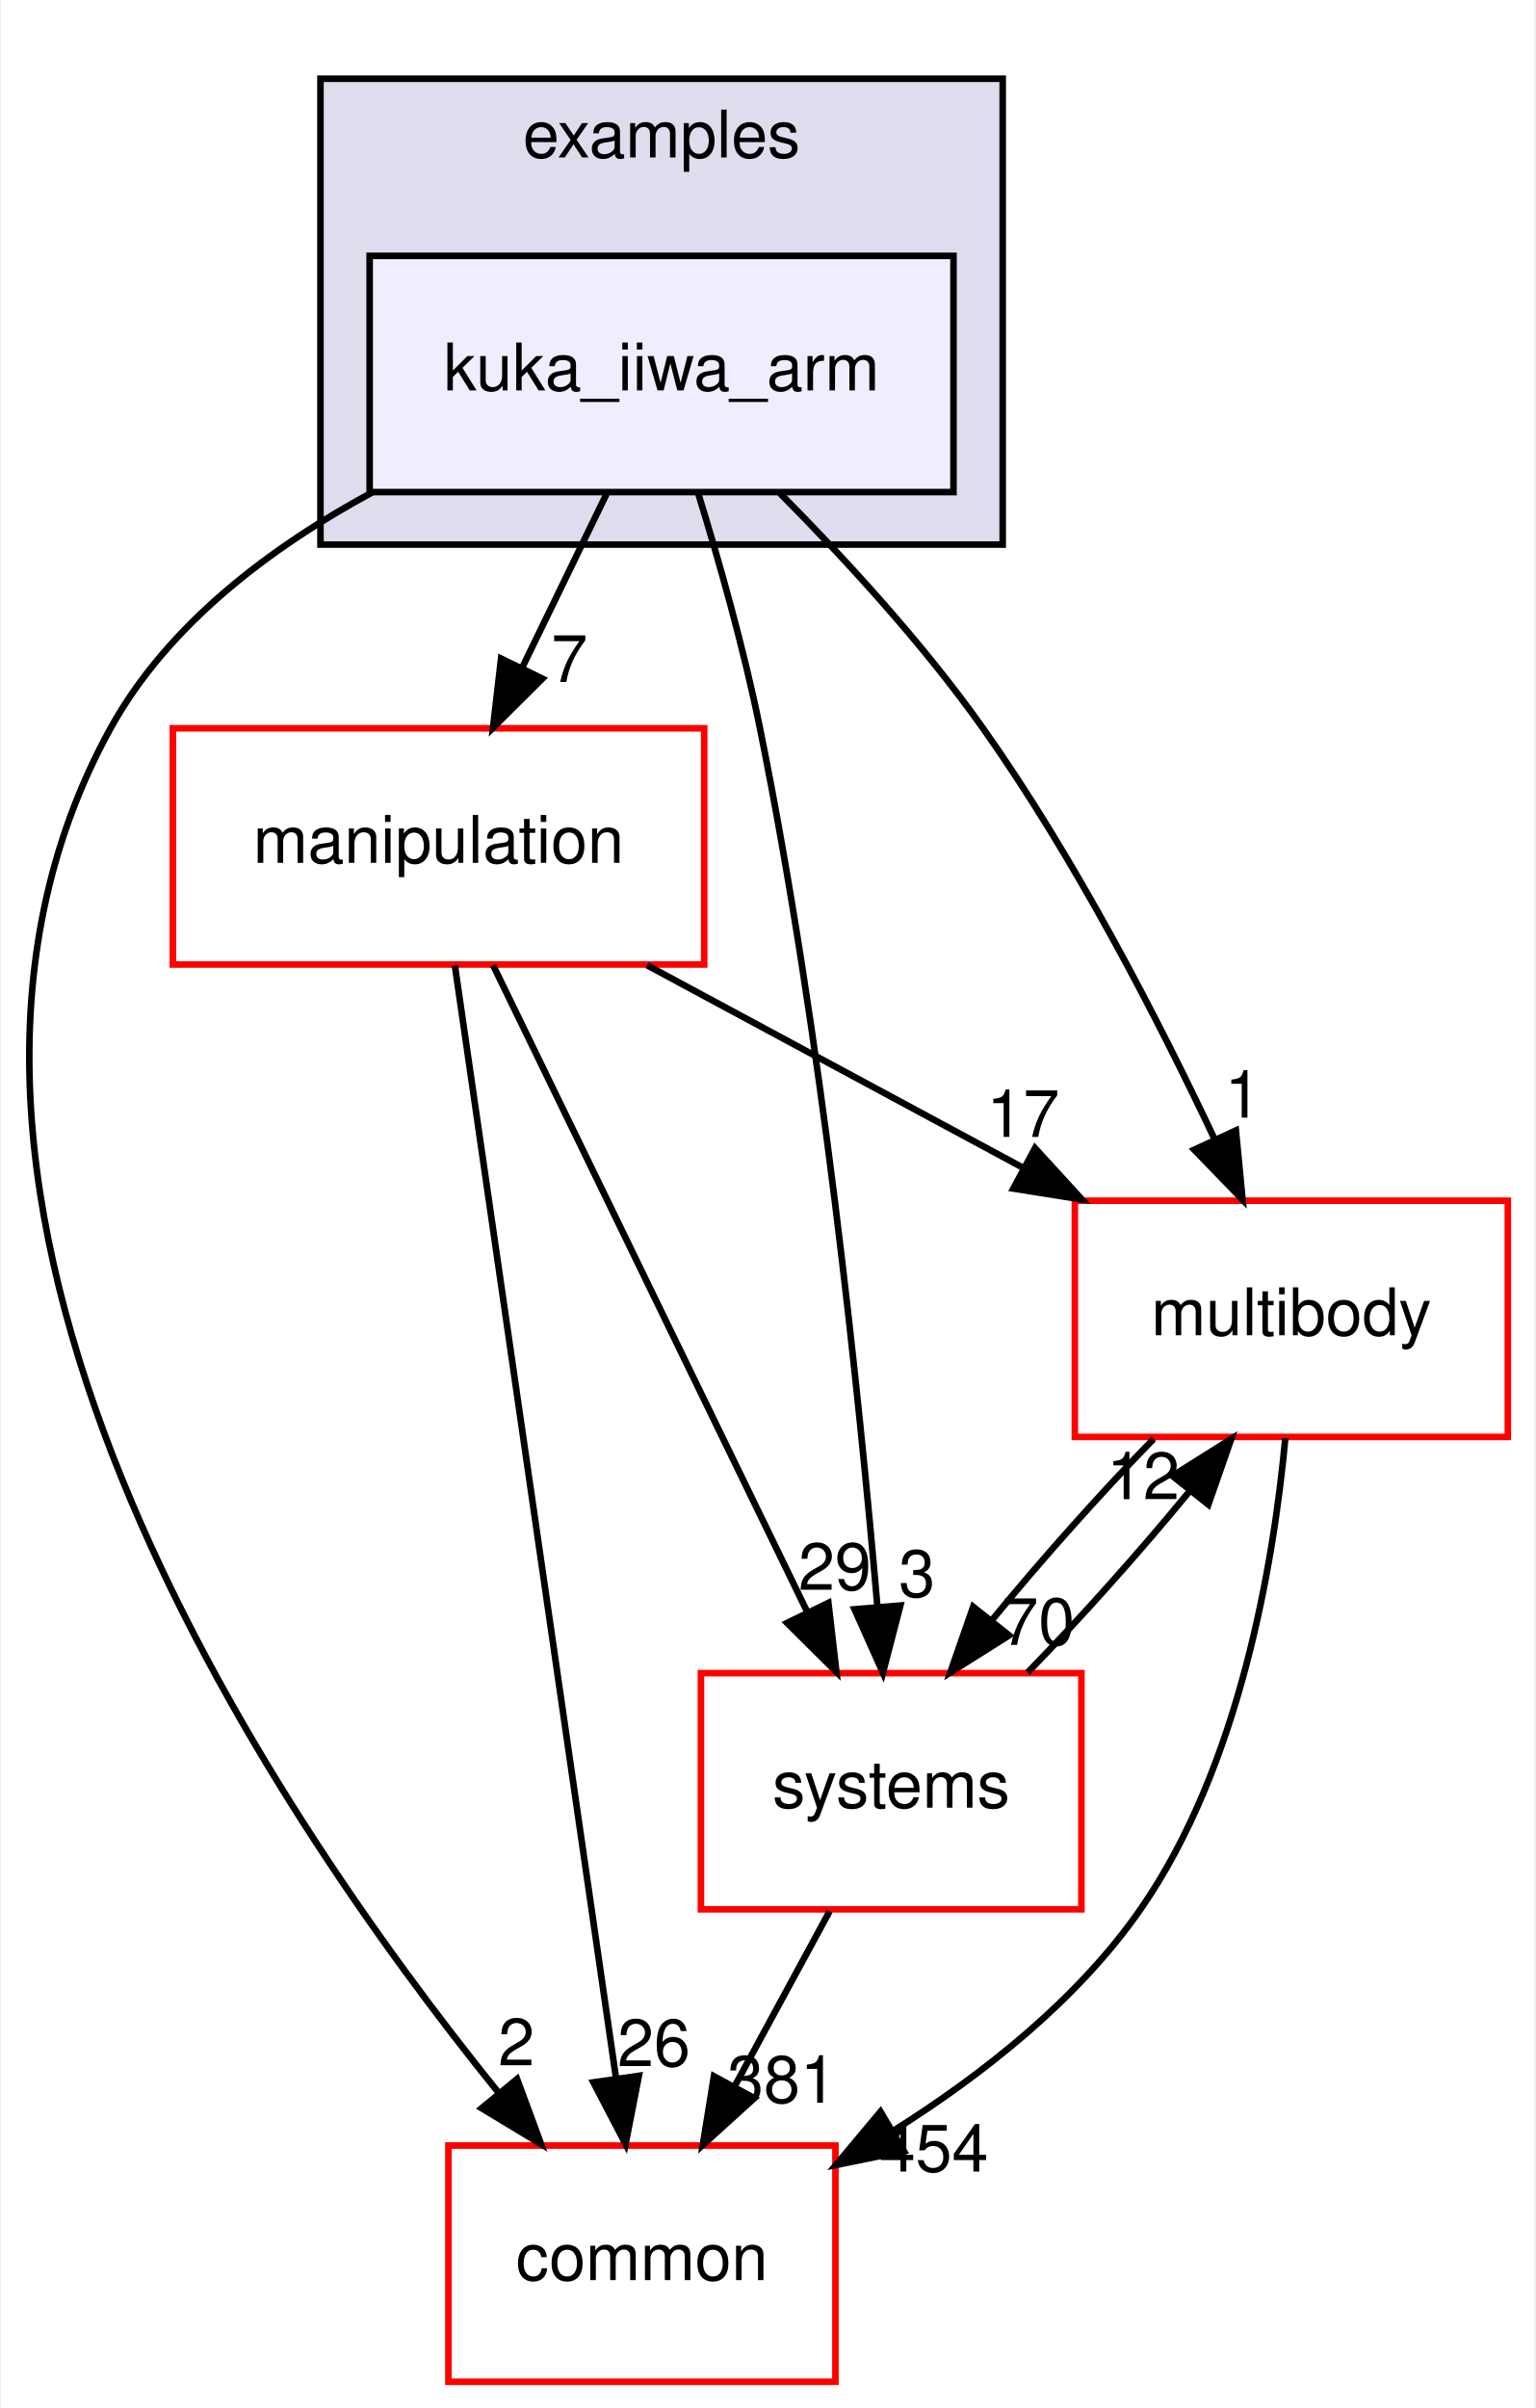
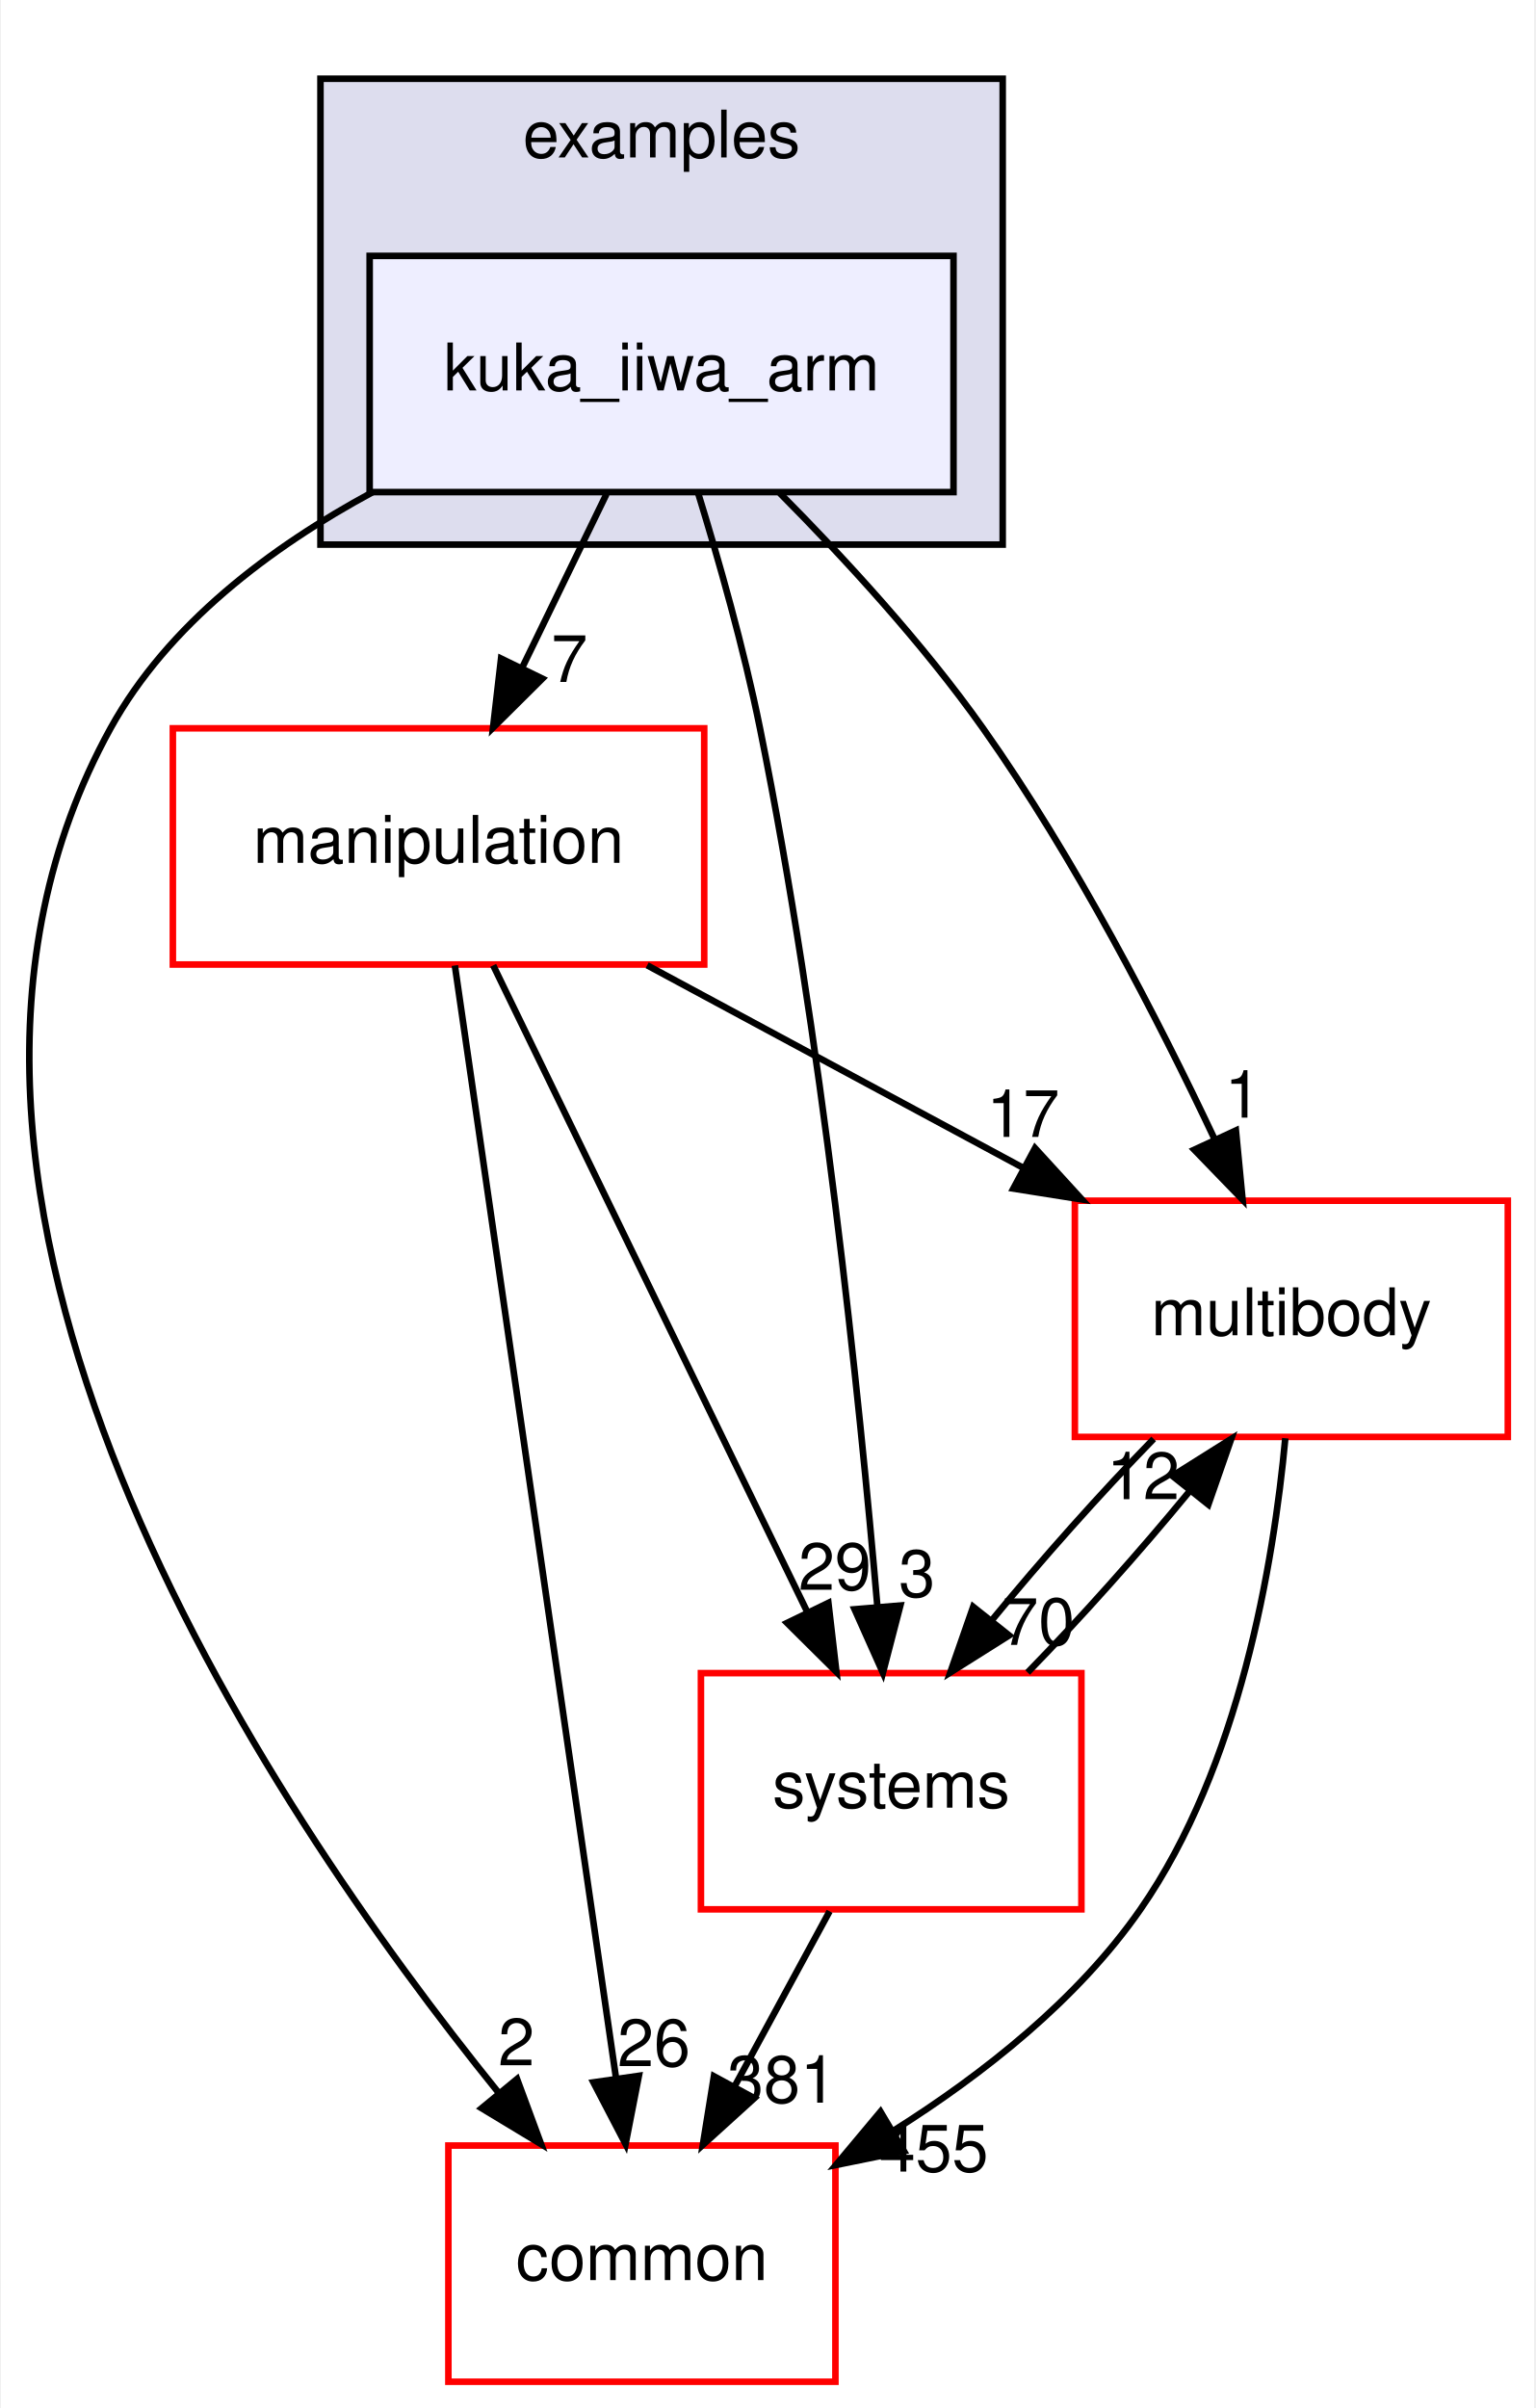
<svg xmlns="http://www.w3.org/2000/svg" xmlns:xlink="http://www.w3.org/1999/xlink" width="234pt" height="367pt" viewBox="0.00 0.00 233.70 367.00">
  <g id="graph0" class="graph" transform="scale(1 1) rotate(0) translate(4 363)">
    <polygon fill="white" stroke="transparent" points="-4,4 -4,-363 229.7,-363 229.7,4 -4,4" />
    <g id="clust1" class="cluster">
      <g id="a_clust1">
        <a xlink:href="dir_bf85a0c13984f214f436b2edc519c6dd.html" target="_top" xlink:title="examples">
          <polygon fill="#ddddee" stroke="black" points="44.7,-280 44.7,-351 148.7,-351 148.7,-280 44.7,-280" />
          <text text-anchor="middle" x="96.7" y="-339" font-family="Helvetica,sans-Serif" font-size="10.00">examples</text>
        </a>
      </g>
    </g>
    <g id="node1" class="node">
      <g id="a_node1">
        <a xlink:href="dir_d42ade6542543a8b520c5d5191846d08.html" target="_top" xlink:title="kuka_iiwa_arm">
          <polygon fill="#eeeeff" stroke="black" points="141.2,-324 52.2,-324 52.2,-288 141.2,-288 141.2,-324" />
          <text text-anchor="middle" x="96.7" y="-303.5" font-family="Helvetica,sans-Serif" font-size="10.00">kuka_iiwa_arm</text>
        </a>
      </g>
    </g>
    <g id="node2" class="node">
      <g id="a_node2">
        <a xlink:href="dir_39b8b3c6654246a9c12332c930bc7d3f.html" target="_top" xlink:title="multibody">
          <polygon fill="white" stroke="red" points="225.7,-180 159.7,-180 159.7,-144 225.7,-144 225.7,-180" />
          <text text-anchor="middle" x="192.7" y="-159.5" font-family="Helvetica,sans-Serif" font-size="10.00">multibody</text>
        </a>
      </g>
    </g>
    <g id="edge1" class="edge">
      <path fill="none" stroke="black" d="M114.72,-287.85C124.57,-277.93 136.58,-264.89 145.7,-252 159.74,-232.17 172.39,-207.64 181.02,-189.35" />
      <polygon fill="black" stroke="black" points="184.25,-190.71 185.27,-180.16 177.9,-187.77 184.25,-190.71" />
      <g id="a_edge1-headlabel">
        <a xlink:href="dir_000038_000069.html" target="_top" xlink:title="1">
          <text text-anchor="middle" x="185.32" y="-192.66" font-family="Helvetica,sans-Serif" font-size="10.00">1</text>
        </a>
      </g>
    </g>
    <g id="node3" class="node">
      <g id="a_node3">
        <a xlink:href="dir_758aa030403a70af025108ac41d12d0d.html" target="_top" xlink:title="manipulation">
          <polygon fill="white" stroke="red" points="103.2,-252 22.2,-252 22.2,-216 103.2,-216 103.2,-252" />
          <text text-anchor="middle" x="62.7" y="-231.5" font-family="Helvetica,sans-Serif" font-size="10.00">manipulation</text>
        </a>
      </g>
    </g>
    <g id="edge2" class="edge">
      <path fill="none" stroke="black" d="M88.3,-287.7C84.43,-279.73 79.75,-270.1 75.46,-261.26" />
      <polygon fill="black" stroke="black" points="78.53,-259.57 71.01,-252.1 72.23,-262.63 78.53,-259.57" />
      <g id="a_edge2-headlabel">
        <a xlink:href="dir_000038_000064.html" target="_top" xlink:title="7">
          <text text-anchor="middle" x="82.65" y="-259.06" font-family="Helvetica,sans-Serif" font-size="10.00">7</text>
        </a>
      </g>
    </g>
    <g id="node4" class="node">
      <g id="a_node4">
        <a xlink:href="dir_a36da230f0956f48b11c85f7d599788f.html" target="_top" xlink:title="common">
          <polygon fill="white" stroke="red" points="123.2,-36 64.2,-36 64.2,0 123.2,0 123.2,-36" />
          <text text-anchor="middle" x="93.7" y="-15.5" font-family="Helvetica,sans-Serif" font-size="10.00">common</text>
        </a>
      </g>
    </g>
    <g id="edge3" class="edge">
      <path fill="none" stroke="black" d="M52.63,-287.98C37.15,-279.62 21.45,-267.85 12.7,-252 -26.35,-181.19 36.28,-88.07 71.83,-44.08" />
      <polygon fill="black" stroke="black" points="74.67,-46.14 78.34,-36.21 69.27,-41.69 74.67,-46.14" />
      <g id="a_edge3-headlabel">
        <a xlink:href="dir_000038_000015.html" target="_top" xlink:title="2">
          <text text-anchor="middle" x="74.57" y="-48.22" font-family="Helvetica,sans-Serif" font-size="10.00">2</text>
        </a>
      </g>
    </g>
    <g id="node5" class="node">
      <g id="a_node5">
        <a xlink:href="dir_b7a0e33b407baa23d8a077e33033c988.html" target="_top" xlink:title="systems">
          <polygon fill="white" stroke="red" points="160.7,-108 102.7,-108 102.7,-72 160.7,-72 160.7,-108" />
          <text text-anchor="middle" x="131.7" y="-87.5" font-family="Helvetica,sans-Serif" font-size="10.00">systems</text>
        </a>
      </g>
    </g>
    <g id="edge4" class="edge">
      <path fill="none" stroke="black" d="M102.23,-287.98C105.41,-277.66 109.24,-264.18 111.7,-252 121.14,-205.37 126.83,-150.19 129.61,-118.03" />
      <polygon fill="black" stroke="black" points="133.1,-118.31 130.44,-108.06 126.12,-117.73 133.1,-118.31" />
      <g id="a_edge4-headlabel">
        <a xlink:href="dir_000038_000081.html" target="_top" xlink:title="3">
          <text text-anchor="middle" x="135.63" y="-119.63" font-family="Helvetica,sans-Serif" font-size="10.00">3</text>
        </a>
      </g>
    </g>
    <g id="edge5" class="edge">
      <path fill="none" stroke="black" d="M191.78,-143.8C190,-124.72 184.82,-93.75 169.7,-72 160.14,-58.24 145.77,-46.9 132.1,-38.29" />
      <polygon fill="black" stroke="black" points="133.65,-35.14 123.27,-33.03 130.07,-41.16 133.65,-35.14" />
      <g id="a_edge5-headlabel">
-         <a xlink:href="dir_000069_000015.html" target="_top" xlink:title="454">
-           <text text-anchor="middle" x="138.19" y="-32.04" font-family="Helvetica,sans-Serif" font-size="10.00">454</text>
+         <a xlink:href="dir_000069_000015.html" target="_top" xlink:title="455">
+           <text text-anchor="middle" x="138.19" y="-32.04" font-family="Helvetica,sans-Serif" font-size="10.00">455</text>
        </a>
      </g>
    </g>
    <g id="edge6" class="edge">
      <path fill="none" stroke="black" d="M171.71,-143.7C163.61,-135.39 154.6,-125.28 147.11,-116.14" />
      <polygon fill="black" stroke="black" points="149.68,-113.75 140.71,-108.1 144.2,-118.11 149.68,-113.75" />
      <g id="a_edge6-headlabel">
        <a xlink:href="dir_000069_000081.html" target="_top" xlink:title="70">
          <text text-anchor="middle" x="154.14" y="-112.3" font-family="Helvetica,sans-Serif" font-size="10.00">70</text>
        </a>
      </g>
    </g>
    <g id="edge7" class="edge">
      <path fill="none" stroke="black" d="M94.5,-215.88C111.82,-206.55 133.42,-194.92 151.96,-184.94" />
      <polygon fill="black" stroke="black" points="153.63,-188.01 160.78,-180.19 150.32,-181.85 153.63,-188.01" />
      <g id="a_edge7-headlabel">
        <a xlink:href="dir_000064_000069.html" target="_top" xlink:title="17">
          <text text-anchor="middle" x="151.81" y="-189.72" font-family="Helvetica,sans-Serif" font-size="10.00">17</text>
        </a>
      </g>
    </g>
    <g id="edge8" class="edge">
      <path fill="none" stroke="black" d="M65.19,-215.85C70.55,-178.83 83.25,-91.18 89.74,-46.39" />
      <polygon fill="black" stroke="black" points="93.24,-46.63 91.21,-36.23 86.31,-45.63 93.24,-46.63" />
      <g id="a_edge8-headlabel">
        <a xlink:href="dir_000064_000015.html" target="_top" xlink:title="26">
          <text text-anchor="middle" x="95.53" y="-48.1" font-family="Helvetica,sans-Serif" font-size="10.00">26</text>
        </a>
      </g>
    </g>
    <g id="edge9" class="edge">
      <path fill="none" stroke="black" d="M71.03,-215.87C82.94,-191.35 104.96,-146.03 118.94,-117.26" />
      <polygon fill="black" stroke="black" points="122.13,-118.71 123.35,-108.19 115.83,-115.65 122.13,-118.71" />
      <g id="a_edge9-headlabel">
        <a xlink:href="dir_000064_000081.html" target="_top" xlink:title="29">
          <text text-anchor="middle" x="123.11" y="-120.69" font-family="Helvetica,sans-Serif" font-size="10.00">29</text>
        </a>
      </g>
    </g>
    <g id="edge10" class="edge">
      <path fill="none" stroke="black" d="M152.5,-108.1C160.58,-116.38 169.6,-126.49 177.12,-135.64" />
      <polygon fill="black" stroke="black" points="174.57,-138.06 183.54,-143.7 180.05,-133.69 174.57,-138.06" />
      <g id="a_edge10-headlabel">
        <a xlink:href="dir_000081_000069.html" target="_top" xlink:title="12">
          <text text-anchor="middle" x="170.11" y="-134.51" font-family="Helvetica,sans-Serif" font-size="10.00">12</text>
        </a>
      </g>
    </g>
    <g id="edge11" class="edge">
      <path fill="none" stroke="black" d="M122.31,-71.7C117.94,-63.64 112.65,-53.89 107.81,-44.98" />
      <polygon fill="black" stroke="black" points="110.84,-43.22 102.99,-36.1 104.68,-46.56 110.84,-43.22" />
      <g id="a_edge11-headlabel">
        <a xlink:href="dir_000081_000015.html" target="_top" xlink:title="381">
          <text text-anchor="middle" x="115.05" y="-42.53" font-family="Helvetica,sans-Serif" font-size="10.00">381</text>
        </a>
      </g>
    </g>
  </g>
</svg>
